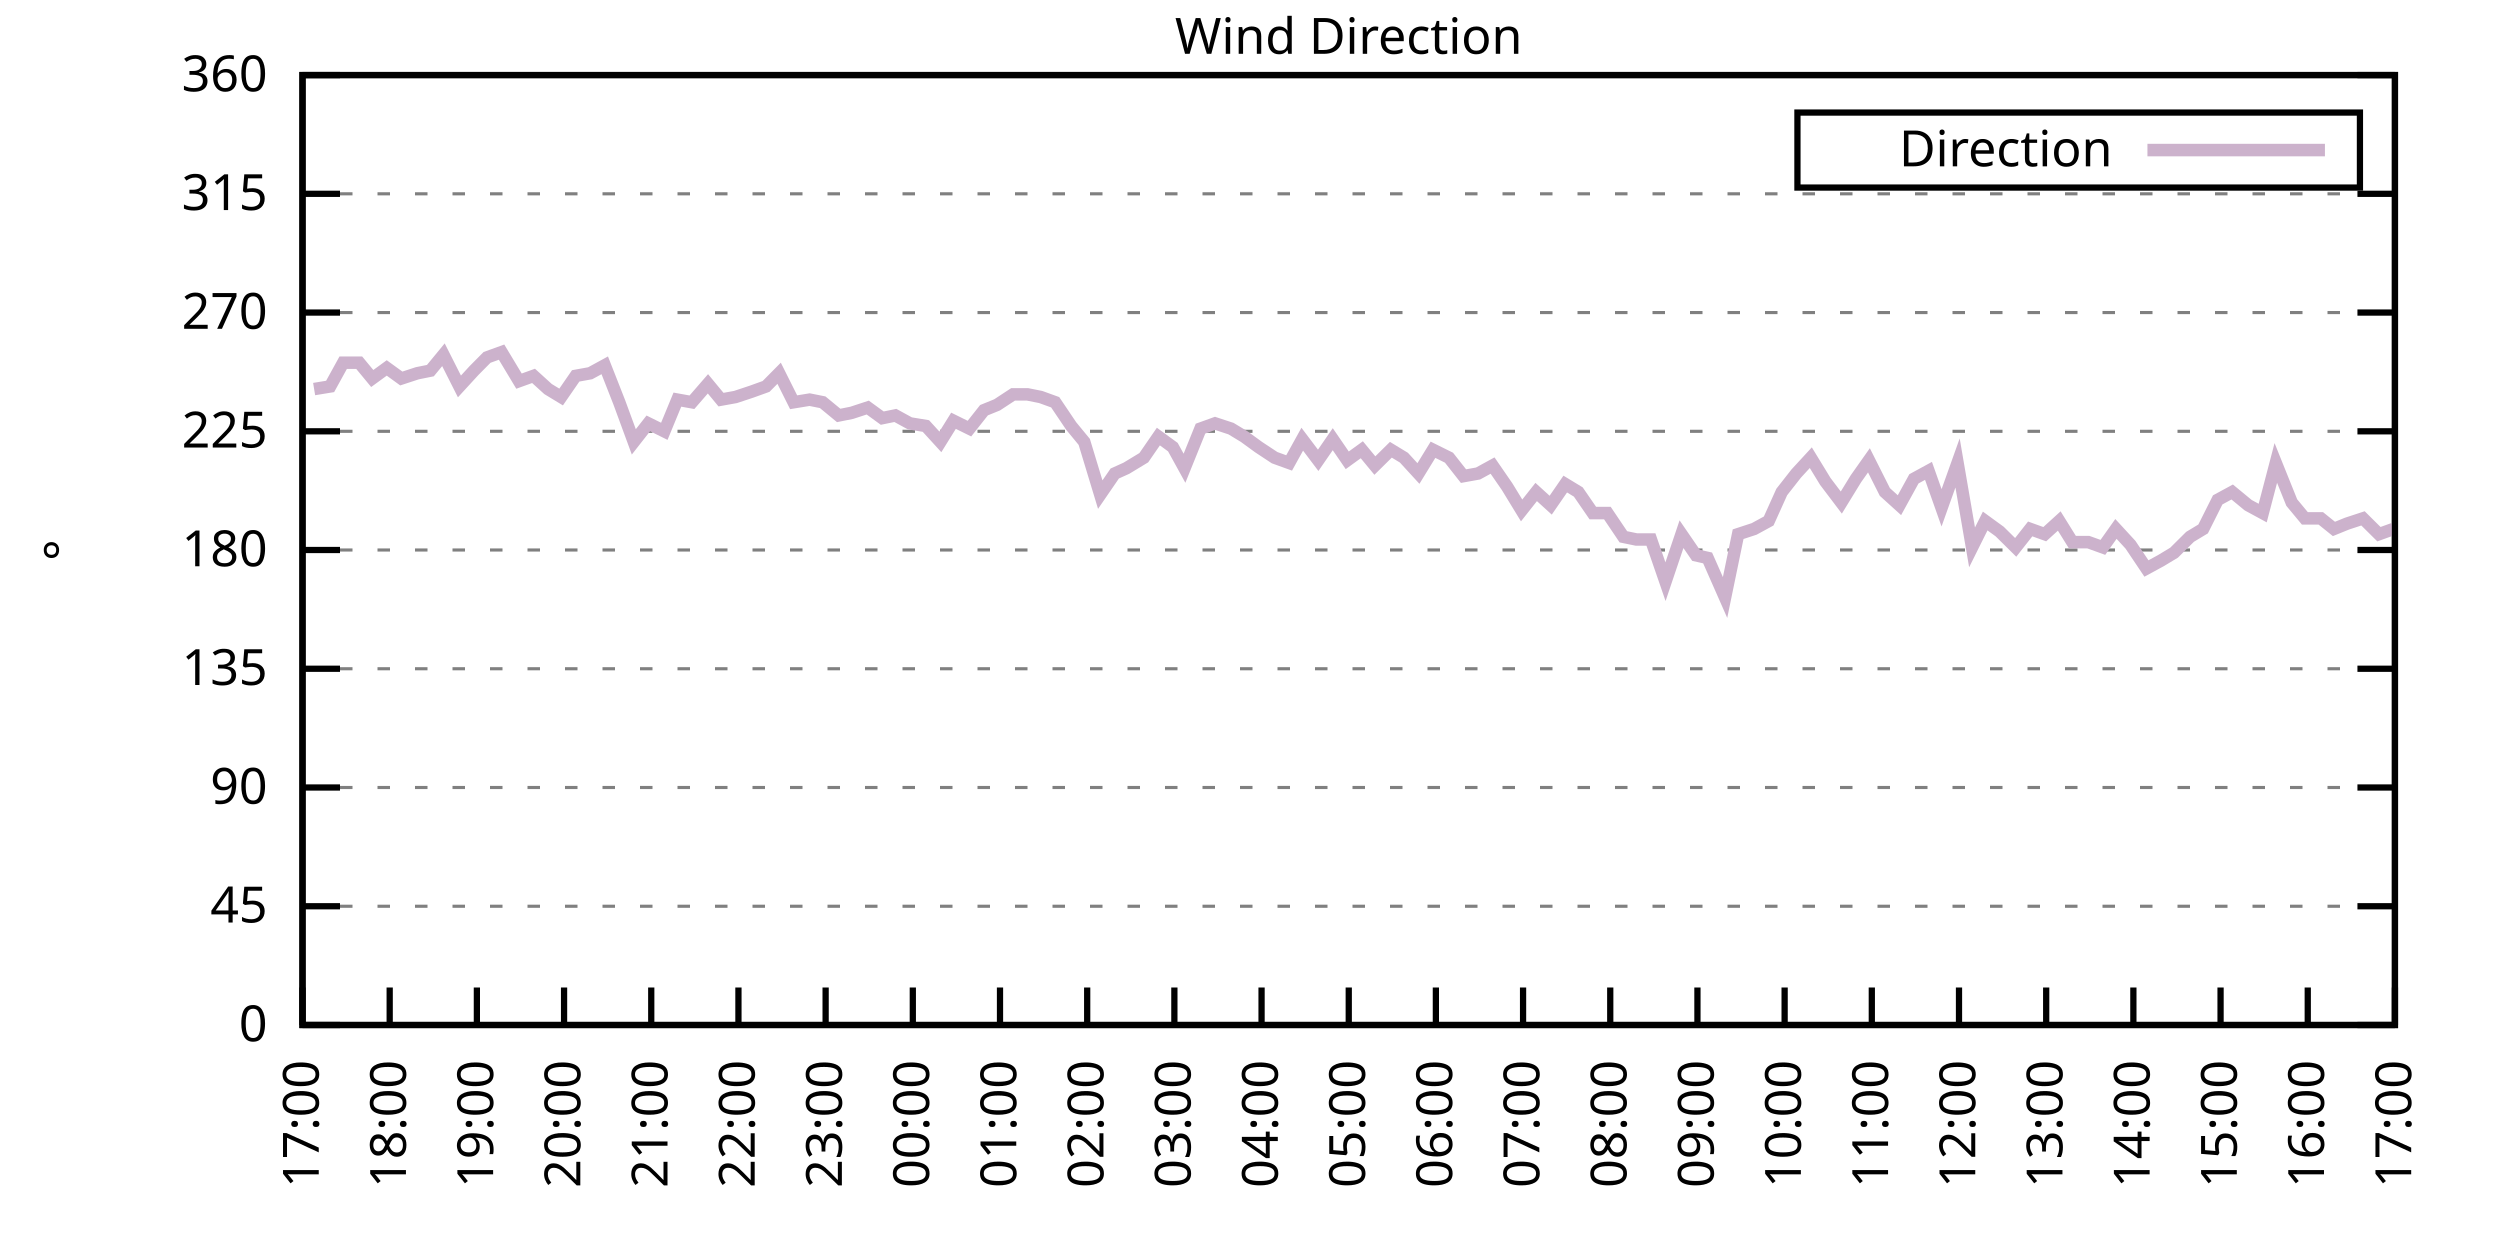
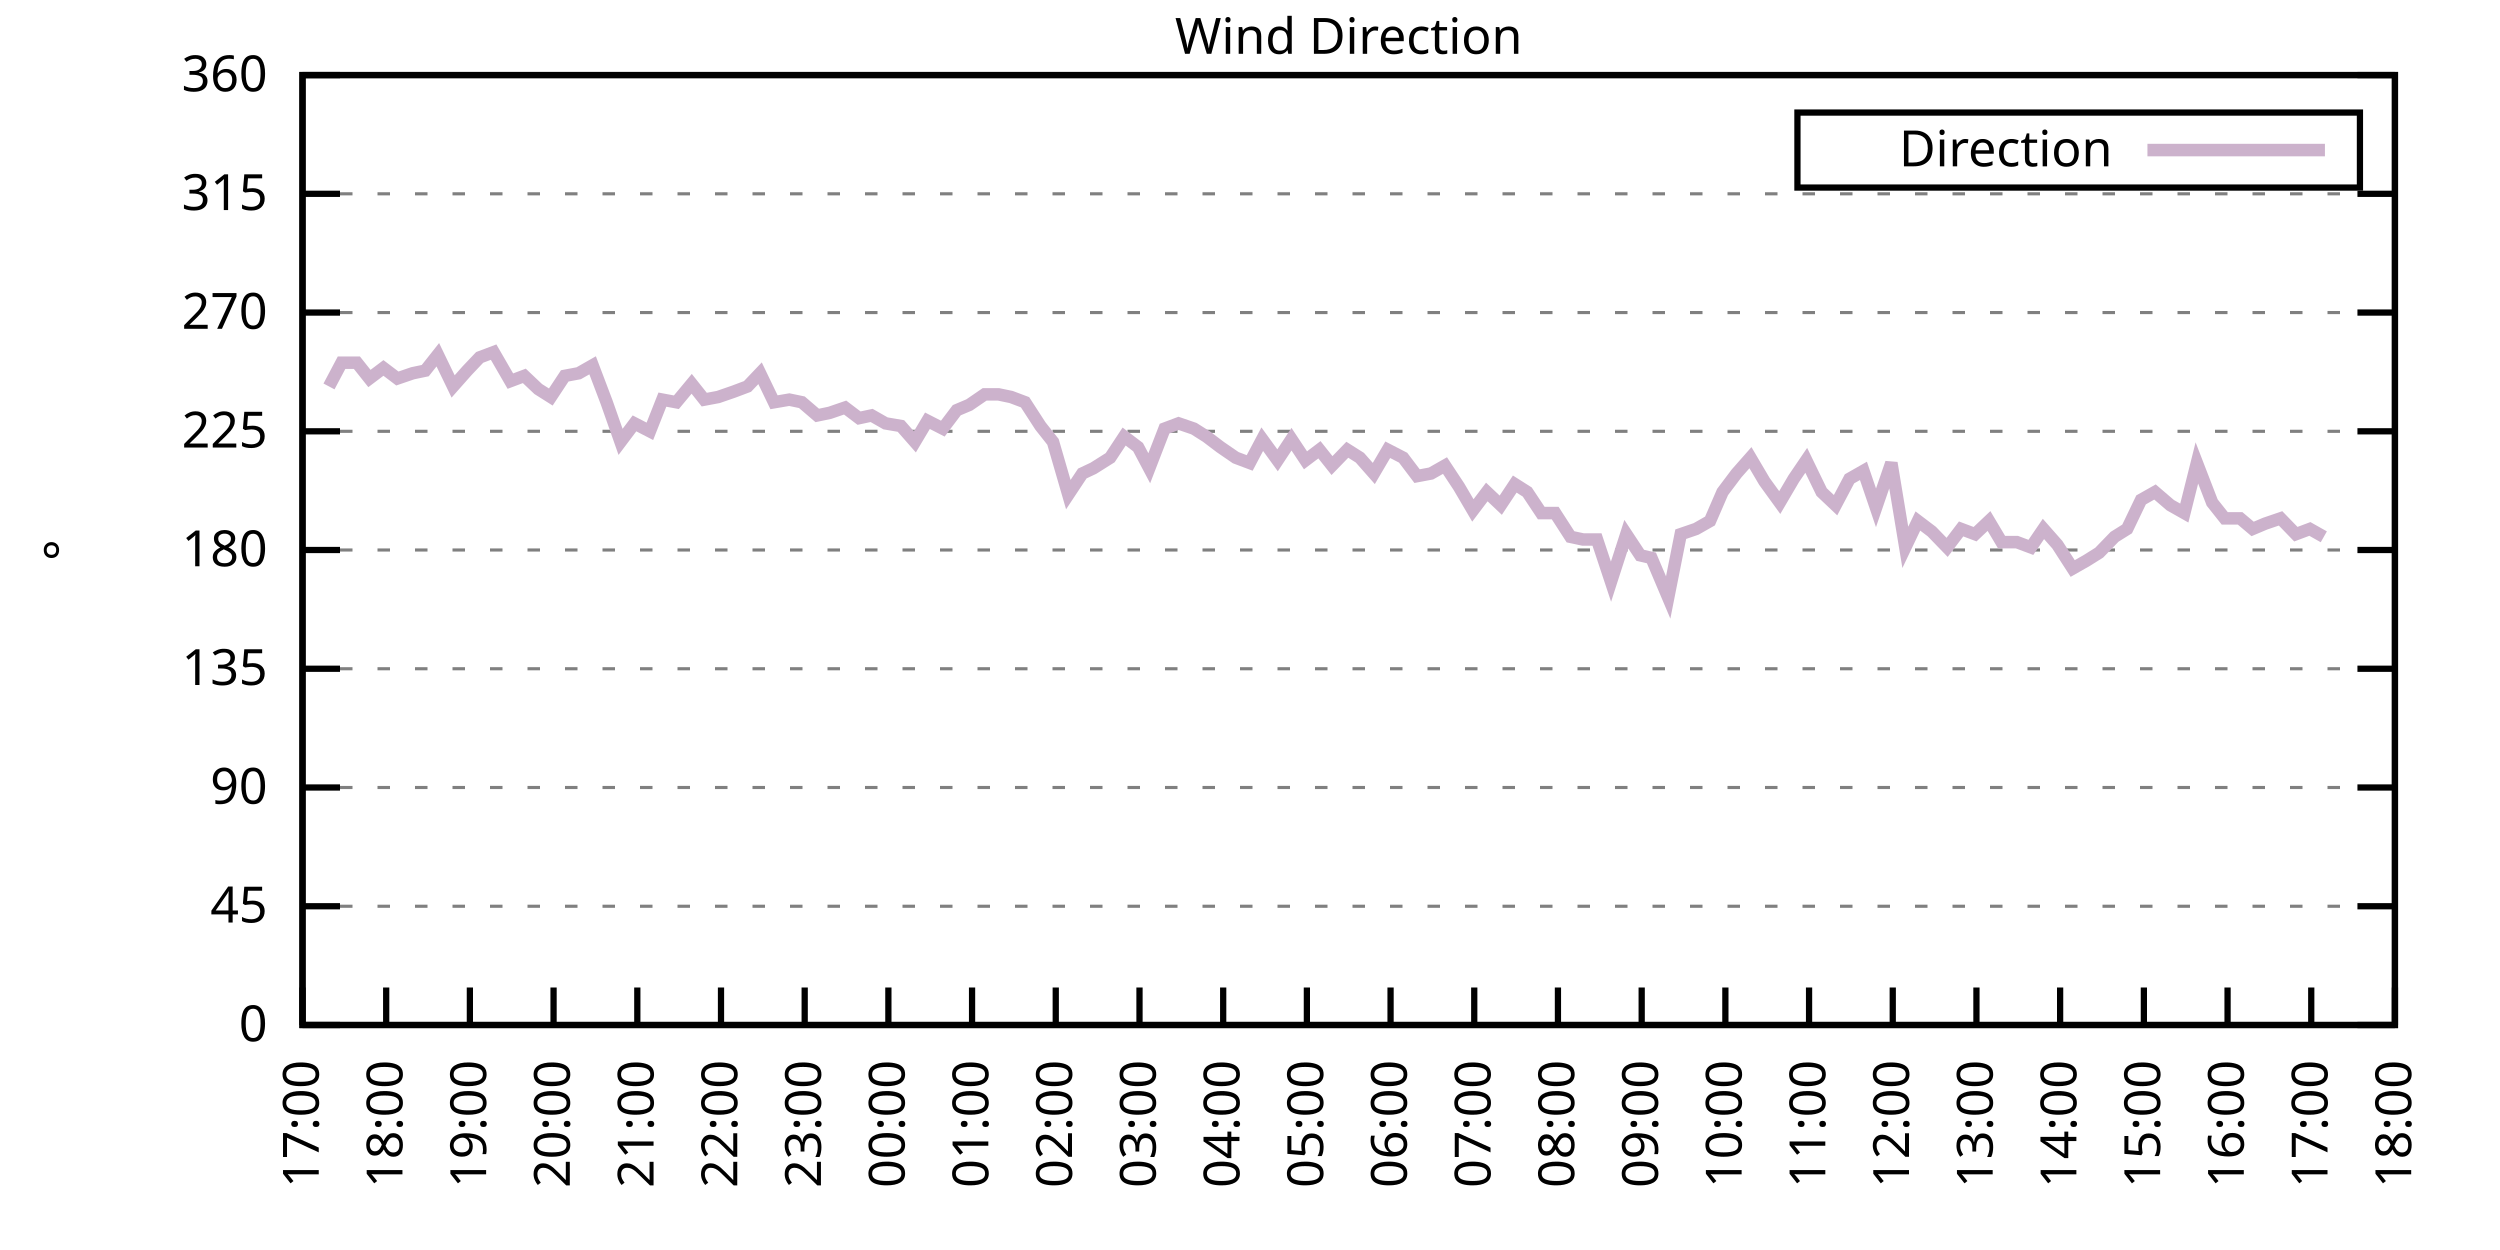
<svg xmlns="http://www.w3.org/2000/svg" xmlns:xlink="http://www.w3.org/1999/xlink" width="400" height="200" viewBox="0 0 400 200">
  <g id="gnuplot_canvas">
    <rect x="0" y="0" width="400" height="200" fill="none" />
    <defs>
      <circle id="gpDot" r="0.5" stroke-width="0.5" stroke="currentColor" />
      <path id="gpPt0" stroke-width="0.333" stroke="currentColor" d="M-1,0 h2 M0,-1 v2" />
      <path id="gpPt1" stroke-width="0.333" stroke="currentColor" d="M-1,-1 L1,1 M1,-1 L-1,1" />
      <path id="gpPt2" stroke-width="0.333" stroke="currentColor" d="M-1,0 L1,0 M0,-1 L0,1 M-1,-1 L1,1 M-1,1 L1,-1" />
      <rect id="gpPt3" stroke-width="0.333" stroke="currentColor" x="-1" y="-1" width="2" height="2" />
      <rect id="gpPt4" stroke-width="0.333" stroke="currentColor" fill="currentColor" x="-1" y="-1" width="2" height="2" />
      <circle id="gpPt5" stroke-width="0.333" stroke="currentColor" cx="0" cy="0" r="1" />
      <use xlink:href="#gpPt5" id="gpPt6" fill="currentColor" stroke="none" />
      <path id="gpPt7" stroke-width="0.333" stroke="currentColor" d="M0,-1.33 L-1.33,0.67 L1.33,0.67 z" />
      <use xlink:href="#gpPt7" id="gpPt8" fill="currentColor" stroke="none" />
      <use xlink:href="#gpPt7" id="gpPt9" stroke="currentColor" transform="rotate(180)" />
      <use xlink:href="#gpPt9" id="gpPt10" fill="currentColor" stroke="none" />
      <use xlink:href="#gpPt3" id="gpPt11" stroke="currentColor" transform="rotate(45)" />
      <use xlink:href="#gpPt11" id="gpPt12" fill="currentColor" stroke="none" />
      <path id="gpPt13" stroke-width="0.333" stroke="currentColor" d="M0,1.330 L1.265,0.411 L0.782,-1.067 L-0.782,-1.076 L-1.265,0.411 z" />
      <use xlink:href="#gpPt13" id="gpPt14" fill="currentColor" stroke="none" />
      <filter id="textbox" filterUnits="objectBoundingBox" x="0" y="0" height="1" width="1">
        <feFlood flood-color="white" flood-opacity="1" result="bgnd" />
        <feComposite in="SourceGraphic" in2="bgnd" operator="atop" />
      </filter>
      <filter id="greybox" filterUnits="objectBoundingBox" x="0" y="0" height="1" width="1">
        <feFlood flood-color="lightgrey" flood-opacity="1" result="grey" />
        <feComposite in="SourceGraphic" in2="grey" operator="atop" />
      </filter>
    </defs>
    <g fill="none" color="white" stroke="currentColor" stroke-width="1.00" stroke-linecap="butt" stroke-linejoin="miter">
</g>
    <g fill="none" color="black" stroke="currentColor" stroke-width="1.00" stroke-linecap="butt" stroke-linejoin="miter">
      <g stroke="none" shape-rendering="crispEdges">
        <polygon fill="rgb(255, 255, 255)" points="48.40,164.00 383.18,164.00 383.18,12.02 48.40,12.02 " />
      </g>
    </g>
    <g fill="none" color="black" stroke="currentColor" stroke-width="1.00" stroke-linecap="butt" stroke-linejoin="miter">
</g>
    <g fill="none" color="black" stroke="black" stroke-width="0.50" stroke-linecap="butt" stroke-linejoin="miter">
</g>
    <g fill="none" color="gray" stroke="currentColor" stroke-width="0.50" stroke-linecap="butt" stroke-linejoin="miter">
      <path stroke="gray" stroke-dasharray="2,4" class="gridline" d="M48.40,164.00 L383.19,164.00  " />
    </g>
    <g fill="none" color="gray" stroke="gray" stroke-width="1.00" stroke-linecap="butt" stroke-linejoin="miter">
</g>
    <g fill="none" color="black" stroke="currentColor" stroke-width="1.00" stroke-linecap="butt" stroke-linejoin="miter">
      <path stroke="black" d="M48.40,164.00 L54.40,164.00 M383.19,164.00 L377.19,164.00  " />
      <g transform="translate(42.80,166.60)" stroke="none" fill="black" font-family="Sans" font-size="8.00" text-anchor="end">
        <text>
          <tspan font-family="Sans"> 0</tspan>
        </text>
      </g>
    </g>
    <g fill="none" color="black" stroke="currentColor" stroke-width="1.00" stroke-linecap="butt" stroke-linejoin="miter">
</g>
    <g fill="none" color="black" stroke="black" stroke-width="0.50" stroke-linecap="butt" stroke-linejoin="miter">
</g>
    <g fill="none" color="gray" stroke="currentColor" stroke-width="0.50" stroke-linecap="butt" stroke-linejoin="miter">
      <path stroke="gray" stroke-dasharray="2,4" class="gridline" d="M48.40,145.00 L383.19,145.00  " />
    </g>
    <g fill="none" color="gray" stroke="gray" stroke-width="1.00" stroke-linecap="butt" stroke-linejoin="miter">
</g>
    <g fill="none" color="black" stroke="currentColor" stroke-width="1.00" stroke-linecap="butt" stroke-linejoin="miter">
      <path stroke="black" d="M48.40,145.00 L54.40,145.00 M383.19,145.00 L377.19,145.00  " />
      <g transform="translate(42.80,147.60)" stroke="none" fill="black" font-family="Sans" font-size="8.00" text-anchor="end">
        <text>
          <tspan font-family="Sans"> 45</tspan>
        </text>
      </g>
    </g>
    <g fill="none" color="black" stroke="currentColor" stroke-width="1.00" stroke-linecap="butt" stroke-linejoin="miter">
</g>
    <g fill="none" color="black" stroke="black" stroke-width="0.50" stroke-linecap="butt" stroke-linejoin="miter">
</g>
    <g fill="none" color="gray" stroke="currentColor" stroke-width="0.50" stroke-linecap="butt" stroke-linejoin="miter">
      <path stroke="gray" stroke-dasharray="2,4" class="gridline" d="M48.40,126.00 L383.19,126.00  " />
    </g>
    <g fill="none" color="gray" stroke="gray" stroke-width="1.00" stroke-linecap="butt" stroke-linejoin="miter">
</g>
    <g fill="none" color="black" stroke="currentColor" stroke-width="1.00" stroke-linecap="butt" stroke-linejoin="miter">
      <path stroke="black" d="M48.40,126.00 L54.40,126.00 M383.19,126.00 L377.19,126.00  " />
      <g transform="translate(42.80,128.60)" stroke="none" fill="black" font-family="Sans" font-size="8.00" text-anchor="end">
        <text>
          <tspan font-family="Sans"> 90</tspan>
        </text>
      </g>
    </g>
    <g fill="none" color="black" stroke="currentColor" stroke-width="1.00" stroke-linecap="butt" stroke-linejoin="miter">
</g>
    <g fill="none" color="black" stroke="black" stroke-width="0.50" stroke-linecap="butt" stroke-linejoin="miter">
</g>
    <g fill="none" color="gray" stroke="currentColor" stroke-width="0.50" stroke-linecap="butt" stroke-linejoin="miter">
      <path stroke="gray" stroke-dasharray="2,4" class="gridline" d="M48.40,107.00 L383.19,107.00  " />
    </g>
    <g fill="none" color="gray" stroke="gray" stroke-width="1.00" stroke-linecap="butt" stroke-linejoin="miter">
</g>
    <g fill="none" color="black" stroke="currentColor" stroke-width="1.00" stroke-linecap="butt" stroke-linejoin="miter">
      <path stroke="black" d="M48.40,107.00 L54.40,107.00 M383.19,107.00 L377.19,107.00  " />
      <g transform="translate(42.80,109.60)" stroke="none" fill="black" font-family="Sans" font-size="8.00" text-anchor="end">
        <text>
          <tspan font-family="Sans"> 135</tspan>
        </text>
      </g>
    </g>
    <g fill="none" color="black" stroke="currentColor" stroke-width="1.00" stroke-linecap="butt" stroke-linejoin="miter">
</g>
    <g fill="none" color="black" stroke="black" stroke-width="0.50" stroke-linecap="butt" stroke-linejoin="miter">
</g>
    <g fill="none" color="gray" stroke="currentColor" stroke-width="0.50" stroke-linecap="butt" stroke-linejoin="miter">
      <path stroke="gray" stroke-dasharray="2,4" class="gridline" d="M48.40,88.00 L383.19,88.00  " />
    </g>
    <g fill="none" color="gray" stroke="gray" stroke-width="1.00" stroke-linecap="butt" stroke-linejoin="miter">
</g>
    <g fill="none" color="black" stroke="currentColor" stroke-width="1.00" stroke-linecap="butt" stroke-linejoin="miter">
      <path stroke="black" d="M48.40,88.00 L54.40,88.00 M383.19,88.00 L377.19,88.00  " />
      <g transform="translate(42.80,90.60)" stroke="none" fill="black" font-family="Sans" font-size="8.00" text-anchor="end">
        <text>
          <tspan font-family="Sans"> 180</tspan>
        </text>
      </g>
    </g>
    <g fill="none" color="black" stroke="currentColor" stroke-width="1.00" stroke-linecap="butt" stroke-linejoin="miter">
</g>
    <g fill="none" color="black" stroke="black" stroke-width="0.50" stroke-linecap="butt" stroke-linejoin="miter">
</g>
    <g fill="none" color="gray" stroke="currentColor" stroke-width="0.50" stroke-linecap="butt" stroke-linejoin="miter">
      <path stroke="gray" stroke-dasharray="2,4" class="gridline" d="M48.40,69.01 L383.19,69.01  " />
    </g>
    <g fill="none" color="gray" stroke="gray" stroke-width="1.00" stroke-linecap="butt" stroke-linejoin="miter">
</g>
    <g fill="none" color="black" stroke="currentColor" stroke-width="1.00" stroke-linecap="butt" stroke-linejoin="miter">
      <path stroke="black" d="M48.40,69.01 L54.40,69.01 M383.19,69.01 L377.19,69.01  " />
      <g transform="translate(42.80,71.61)" stroke="none" fill="black" font-family="Sans" font-size="8.00" text-anchor="end">
        <text>
          <tspan font-family="Sans"> 225</tspan>
        </text>
      </g>
    </g>
    <g fill="none" color="black" stroke="currentColor" stroke-width="1.00" stroke-linecap="butt" stroke-linejoin="miter">
</g>
    <g fill="none" color="black" stroke="black" stroke-width="0.50" stroke-linecap="butt" stroke-linejoin="miter">
</g>
    <g fill="none" color="gray" stroke="currentColor" stroke-width="0.50" stroke-linecap="butt" stroke-linejoin="miter">
      <path stroke="gray" stroke-dasharray="2,4" class="gridline" d="M48.40,50.01 L383.19,50.01  " />
    </g>
    <g fill="none" color="gray" stroke="gray" stroke-width="1.00" stroke-linecap="butt" stroke-linejoin="miter">
</g>
    <g fill="none" color="black" stroke="currentColor" stroke-width="1.00" stroke-linecap="butt" stroke-linejoin="miter">
      <path stroke="black" d="M48.40,50.01 L54.40,50.01 M383.19,50.01 L377.19,50.01  " />
      <g transform="translate(42.80,52.61)" stroke="none" fill="black" font-family="Sans" font-size="8.00" text-anchor="end">
        <text>
          <tspan font-family="Sans"> 270</tspan>
        </text>
      </g>
    </g>
    <g fill="none" color="black" stroke="currentColor" stroke-width="1.00" stroke-linecap="butt" stroke-linejoin="miter">
</g>
    <g fill="none" color="black" stroke="black" stroke-width="0.50" stroke-linecap="butt" stroke-linejoin="miter">
</g>
    <g fill="none" color="gray" stroke="currentColor" stroke-width="0.50" stroke-linecap="butt" stroke-linejoin="miter">
      <path stroke="gray" stroke-dasharray="2,4" class="gridline" d="M48.40,31.01 L383.19,31.01  " />
    </g>
    <g fill="none" color="gray" stroke="gray" stroke-width="1.00" stroke-linecap="butt" stroke-linejoin="miter">
</g>
    <g fill="none" color="black" stroke="currentColor" stroke-width="1.00" stroke-linecap="butt" stroke-linejoin="miter">
      <path stroke="black" d="M48.40,31.01 L54.40,31.01 M383.19,31.01 L377.19,31.01  " />
      <g transform="translate(42.80,33.61)" stroke="none" fill="black" font-family="Sans" font-size="8.00" text-anchor="end">
        <text>
          <tspan font-family="Sans"> 315</tspan>
        </text>
      </g>
    </g>
    <g fill="none" color="black" stroke="currentColor" stroke-width="1.00" stroke-linecap="butt" stroke-linejoin="miter">
</g>
    <g fill="none" color="black" stroke="black" stroke-width="0.50" stroke-linecap="butt" stroke-linejoin="miter">
</g>
    <g fill="none" color="gray" stroke="currentColor" stroke-width="0.50" stroke-linecap="butt" stroke-linejoin="miter">
      <path stroke="gray" stroke-dasharray="2,4" class="gridline" d="M48.40,12.01 L383.19,12.01  " />
    </g>
    <g fill="none" color="gray" stroke="gray" stroke-width="1.00" stroke-linecap="butt" stroke-linejoin="miter">
</g>
    <g fill="none" color="black" stroke="currentColor" stroke-width="1.00" stroke-linecap="butt" stroke-linejoin="miter">
      <path stroke="black" d="M48.40,12.01 L54.40,12.01 M383.19,12.01 L377.19,12.01  " />
      <g transform="translate(42.80,14.61)" stroke="none" fill="black" font-family="Sans" font-size="8.00" text-anchor="end">
        <text>
          <tspan font-family="Sans"> 360</tspan>
        </text>
      </g>
    </g>
    <g fill="none" color="black" stroke="currentColor" stroke-width="1.00" stroke-linecap="butt" stroke-linejoin="miter">
      <path stroke="black" d="M48.40,164.00 L48.40,158.00  " />
      <g transform="translate(51.00,169.60) rotate(270.00)" stroke="none" fill="black" font-family="Sans" font-size="8.00" text-anchor="end">
        <text>
          <tspan font-family="Sans">17:00</tspan>
        </text>
      </g>
    </g>
    <g fill="none" color="black" stroke="currentColor" stroke-width="1.00" stroke-linecap="butt" stroke-linejoin="miter">
-       <path stroke="black" d="M62.35,164.00 L62.35,158.00  " />
-       <g transform="translate(64.95,169.60) rotate(270.00)" stroke="none" fill="black" font-family="Sans" font-size="8.00" text-anchor="end">
+       <path stroke="black" d="M61.79,164.00 L61.79,158.00  " />
+       <g transform="translate(64.39,169.60) rotate(270.00)" stroke="none" fill="black" font-family="Sans" font-size="8.00" text-anchor="end">
        <text>
          <tspan font-family="Sans">18:00</tspan>
        </text>
      </g>
    </g>
    <g fill="none" color="black" stroke="currentColor" stroke-width="1.00" stroke-linecap="butt" stroke-linejoin="miter">
-       <path stroke="black" d="M76.30,164.00 L76.30,158.00  " />
-       <g transform="translate(78.90,169.60) rotate(270.00)" stroke="none" fill="black" font-family="Sans" font-size="8.00" text-anchor="end">
+       <path stroke="black" d="M75.18,164.00 L75.18,158.00  " />
+       <g transform="translate(77.78,169.60) rotate(270.00)" stroke="none" fill="black" font-family="Sans" font-size="8.00" text-anchor="end">
        <text>
          <tspan font-family="Sans">19:00</tspan>
        </text>
      </g>
    </g>
    <g fill="none" color="black" stroke="currentColor" stroke-width="1.00" stroke-linecap="butt" stroke-linejoin="miter">
-       <path stroke="black" d="M90.25,164.00 L90.25,158.00  " />
-       <g transform="translate(92.85,169.60) rotate(270.00)" stroke="none" fill="black" font-family="Sans" font-size="8.00" text-anchor="end">
+       <path stroke="black" d="M88.57,164.00 L88.57,158.00  " />
+       <g transform="translate(91.17,169.60) rotate(270.00)" stroke="none" fill="black" font-family="Sans" font-size="8.00" text-anchor="end">
        <text>
          <tspan font-family="Sans">20:00</tspan>
        </text>
      </g>
    </g>
    <g fill="none" color="black" stroke="currentColor" stroke-width="1.00" stroke-linecap="butt" stroke-linejoin="miter">
-       <path stroke="black" d="M104.20,164.00 L104.20,158.00  " />
-       <g transform="translate(106.80,169.60) rotate(270.00)" stroke="none" fill="black" font-family="Sans" font-size="8.00" text-anchor="end">
+       <path stroke="black" d="M101.97,164.00 L101.97,158.00  " />
+       <g transform="translate(104.57,169.60) rotate(270.00)" stroke="none" fill="black" font-family="Sans" font-size="8.00" text-anchor="end">
        <text>
          <tspan font-family="Sans">21:00</tspan>
        </text>
      </g>
    </g>
    <g fill="none" color="black" stroke="currentColor" stroke-width="1.00" stroke-linecap="butt" stroke-linejoin="miter">
-       <path stroke="black" d="M118.15,164.00 L118.15,158.00  " />
-       <g transform="translate(120.75,169.60) rotate(270.00)" stroke="none" fill="black" font-family="Sans" font-size="8.00" text-anchor="end">
+       <path stroke="black" d="M115.36,164.00 L115.36,158.00  " />
+       <g transform="translate(117.96,169.60) rotate(270.00)" stroke="none" fill="black" font-family="Sans" font-size="8.00" text-anchor="end">
        <text>
          <tspan font-family="Sans">22:00</tspan>
        </text>
      </g>
    </g>
    <g fill="none" color="black" stroke="currentColor" stroke-width="1.00" stroke-linecap="butt" stroke-linejoin="miter">
-       <path stroke="black" d="M132.10,164.00 L132.10,158.00  " />
-       <g transform="translate(134.70,169.60) rotate(270.00)" stroke="none" fill="black" font-family="Sans" font-size="8.00" text-anchor="end">
+       <path stroke="black" d="M128.75,164.00 L128.75,158.00  " />
+       <g transform="translate(131.35,169.60) rotate(270.00)" stroke="none" fill="black" font-family="Sans" font-size="8.00" text-anchor="end">
        <text>
          <tspan font-family="Sans">23:00</tspan>
        </text>
      </g>
    </g>
    <g fill="none" color="black" stroke="currentColor" stroke-width="1.00" stroke-linecap="butt" stroke-linejoin="miter">
-       <path stroke="black" d="M146.05,164.00 L146.05,158.00  " />
-       <g transform="translate(148.65,169.60) rotate(270.00)" stroke="none" fill="black" font-family="Sans" font-size="8.00" text-anchor="end">
+       <path stroke="black" d="M142.14,164.00 L142.14,158.00  " />
+       <g transform="translate(144.74,169.60) rotate(270.00)" stroke="none" fill="black" font-family="Sans" font-size="8.00" text-anchor="end">
        <text>
          <tspan font-family="Sans">00:00</tspan>
        </text>
      </g>
    </g>
    <g fill="none" color="black" stroke="currentColor" stroke-width="1.00" stroke-linecap="butt" stroke-linejoin="miter">
-       <path stroke="black" d="M160.00,164.00 L160.00,158.00  " />
-       <g transform="translate(162.60,169.60) rotate(270.00)" stroke="none" fill="black" font-family="Sans" font-size="8.00" text-anchor="end">
+       <path stroke="black" d="M155.53,164.00 L155.53,158.00  " />
+       <g transform="translate(158.13,169.60) rotate(270.00)" stroke="none" fill="black" font-family="Sans" font-size="8.00" text-anchor="end">
        <text>
          <tspan font-family="Sans">01:00</tspan>
        </text>
      </g>
    </g>
    <g fill="none" color="black" stroke="currentColor" stroke-width="1.00" stroke-linecap="butt" stroke-linejoin="miter">
-       <path stroke="black" d="M173.95,164.00 L173.95,158.00  " />
-       <g transform="translate(176.55,169.60) rotate(270.00)" stroke="none" fill="black" font-family="Sans" font-size="8.00" text-anchor="end">
+       <path stroke="black" d="M168.92,164.00 L168.92,158.00  " />
+       <g transform="translate(171.52,169.60) rotate(270.00)" stroke="none" fill="black" font-family="Sans" font-size="8.00" text-anchor="end">
        <text>
          <tspan font-family="Sans">02:00</tspan>
        </text>
      </g>
    </g>
    <g fill="none" color="black" stroke="currentColor" stroke-width="1.00" stroke-linecap="butt" stroke-linejoin="miter">
-       <path stroke="black" d="M187.90,164.00 L187.90,158.00  " />
-       <g transform="translate(190.50,169.60) rotate(270.00)" stroke="none" fill="black" font-family="Sans" font-size="8.00" text-anchor="end">
+       <path stroke="black" d="M182.32,164.00 L182.32,158.00  " />
+       <g transform="translate(184.92,169.60) rotate(270.00)" stroke="none" fill="black" font-family="Sans" font-size="8.00" text-anchor="end">
        <text>
          <tspan font-family="Sans">03:00</tspan>
        </text>
      </g>
    </g>
    <g fill="none" color="black" stroke="currentColor" stroke-width="1.00" stroke-linecap="butt" stroke-linejoin="miter">
-       <path stroke="black" d="M201.85,164.00 L201.85,158.00  " />
-       <g transform="translate(204.45,169.60) rotate(270.00)" stroke="none" fill="black" font-family="Sans" font-size="8.00" text-anchor="end">
+       <path stroke="black" d="M195.71,164.00 L195.71,158.00  " />
+       <g transform="translate(198.31,169.60) rotate(270.00)" stroke="none" fill="black" font-family="Sans" font-size="8.00" text-anchor="end">
        <text>
          <tspan font-family="Sans">04:00</tspan>
        </text>
      </g>
    </g>
    <g fill="none" color="black" stroke="currentColor" stroke-width="1.00" stroke-linecap="butt" stroke-linejoin="miter">
-       <path stroke="black" d="M215.80,164.00 L215.80,158.00  " />
-       <g transform="translate(218.40,169.60) rotate(270.00)" stroke="none" fill="black" font-family="Sans" font-size="8.00" text-anchor="end">
+       <path stroke="black" d="M209.10,164.00 L209.10,158.00  " />
+       <g transform="translate(211.70,169.60) rotate(270.00)" stroke="none" fill="black" font-family="Sans" font-size="8.00" text-anchor="end">
        <text>
          <tspan font-family="Sans">05:00</tspan>
        </text>
      </g>
    </g>
    <g fill="none" color="black" stroke="currentColor" stroke-width="1.00" stroke-linecap="butt" stroke-linejoin="miter">
-       <path stroke="black" d="M229.74,164.00 L229.74,158.00  " />
-       <g transform="translate(232.34,169.60) rotate(270.00)" stroke="none" fill="black" font-family="Sans" font-size="8.00" text-anchor="end">
+       <path stroke="black" d="M222.49,164.00 L222.49,158.00  " />
+       <g transform="translate(225.09,169.60) rotate(270.00)" stroke="none" fill="black" font-family="Sans" font-size="8.00" text-anchor="end">
        <text>
          <tspan font-family="Sans">06:00</tspan>
        </text>
      </g>
    </g>
    <g fill="none" color="black" stroke="currentColor" stroke-width="1.00" stroke-linecap="butt" stroke-linejoin="miter">
-       <path stroke="black" d="M243.69,164.00 L243.69,158.00  " />
-       <g transform="translate(246.29,169.60) rotate(270.00)" stroke="none" fill="black" font-family="Sans" font-size="8.00" text-anchor="end">
+       <path stroke="black" d="M235.88,164.00 L235.88,158.00  " />
+       <g transform="translate(238.48,169.60) rotate(270.00)" stroke="none" fill="black" font-family="Sans" font-size="8.00" text-anchor="end">
        <text>
          <tspan font-family="Sans">07:00</tspan>
        </text>
      </g>
    </g>
    <g fill="none" color="black" stroke="currentColor" stroke-width="1.00" stroke-linecap="butt" stroke-linejoin="miter">
-       <path stroke="black" d="M257.64,164.00 L257.64,158.00  " />
-       <g transform="translate(260.24,169.60) rotate(270.00)" stroke="none" fill="black" font-family="Sans" font-size="8.00" text-anchor="end">
+       <path stroke="black" d="M249.27,164.00 L249.27,158.00  " />
+       <g transform="translate(251.87,169.60) rotate(270.00)" stroke="none" fill="black" font-family="Sans" font-size="8.00" text-anchor="end">
        <text>
          <tspan font-family="Sans">08:00</tspan>
        </text>
      </g>
    </g>
    <g fill="none" color="black" stroke="currentColor" stroke-width="1.00" stroke-linecap="butt" stroke-linejoin="miter">
-       <path stroke="black" d="M271.59,164.00 L271.59,158.00  " />
-       <g transform="translate(274.19,169.60) rotate(270.00)" stroke="none" fill="black" font-family="Sans" font-size="8.00" text-anchor="end">
+       <path stroke="black" d="M262.67,164.00 L262.67,158.00  " />
+       <g transform="translate(265.27,169.60) rotate(270.00)" stroke="none" fill="black" font-family="Sans" font-size="8.00" text-anchor="end">
        <text>
          <tspan font-family="Sans">09:00</tspan>
        </text>
      </g>
    </g>
    <g fill="none" color="black" stroke="currentColor" stroke-width="1.00" stroke-linecap="butt" stroke-linejoin="miter">
-       <path stroke="black" d="M285.54,164.00 L285.54,158.00  " />
-       <g transform="translate(288.14,169.60) rotate(270.00)" stroke="none" fill="black" font-family="Sans" font-size="8.00" text-anchor="end">
+       <path stroke="black" d="M276.06,164.00 L276.06,158.00  " />
+       <g transform="translate(278.66,169.60) rotate(270.00)" stroke="none" fill="black" font-family="Sans" font-size="8.00" text-anchor="end">
        <text>
          <tspan font-family="Sans">10:00</tspan>
        </text>
      </g>
    </g>
    <g fill="none" color="black" stroke="currentColor" stroke-width="1.00" stroke-linecap="butt" stroke-linejoin="miter">
-       <path stroke="black" d="M299.49,164.00 L299.49,158.00  " />
-       <g transform="translate(302.09,169.60) rotate(270.00)" stroke="none" fill="black" font-family="Sans" font-size="8.00" text-anchor="end">
+       <path stroke="black" d="M289.45,164.00 L289.45,158.00  " />
+       <g transform="translate(292.05,169.60) rotate(270.00)" stroke="none" fill="black" font-family="Sans" font-size="8.00" text-anchor="end">
        <text>
          <tspan font-family="Sans">11:00</tspan>
        </text>
      </g>
    </g>
    <g fill="none" color="black" stroke="currentColor" stroke-width="1.00" stroke-linecap="butt" stroke-linejoin="miter">
-       <path stroke="black" d="M313.44,164.00 L313.44,158.00  " />
-       <g transform="translate(316.04,169.60) rotate(270.00)" stroke="none" fill="black" font-family="Sans" font-size="8.00" text-anchor="end">
+       <path stroke="black" d="M302.84,164.00 L302.84,158.00  " />
+       <g transform="translate(305.44,169.60) rotate(270.00)" stroke="none" fill="black" font-family="Sans" font-size="8.00" text-anchor="end">
        <text>
          <tspan font-family="Sans">12:00</tspan>
        </text>
      </g>
    </g>
    <g fill="none" color="black" stroke="currentColor" stroke-width="1.00" stroke-linecap="butt" stroke-linejoin="miter">
-       <path stroke="black" d="M327.39,164.00 L327.39,158.00  " />
-       <g transform="translate(329.99,169.60) rotate(270.00)" stroke="none" fill="black" font-family="Sans" font-size="8.00" text-anchor="end">
+       <path stroke="black" d="M316.23,164.00 L316.23,158.00  " />
+       <g transform="translate(318.83,169.60) rotate(270.00)" stroke="none" fill="black" font-family="Sans" font-size="8.00" text-anchor="end">
        <text>
          <tspan font-family="Sans">13:00</tspan>
        </text>
      </g>
    </g>
    <g fill="none" color="black" stroke="currentColor" stroke-width="1.00" stroke-linecap="butt" stroke-linejoin="miter">
-       <path stroke="black" d="M341.34,164.00 L341.34,158.00  " />
-       <g transform="translate(343.94,169.60) rotate(270.00)" stroke="none" fill="black" font-family="Sans" font-size="8.00" text-anchor="end">
+       <path stroke="black" d="M329.62,164.00 L329.62,158.00  " />
+       <g transform="translate(332.22,169.60) rotate(270.00)" stroke="none" fill="black" font-family="Sans" font-size="8.00" text-anchor="end">
        <text>
          <tspan font-family="Sans">14:00</tspan>
        </text>
      </g>
    </g>
    <g fill="none" color="black" stroke="currentColor" stroke-width="1.00" stroke-linecap="butt" stroke-linejoin="miter">
-       <path stroke="black" d="M355.29,164.00 L355.29,158.00  " />
-       <g transform="translate(357.89,169.60) rotate(270.00)" stroke="none" fill="black" font-family="Sans" font-size="8.00" text-anchor="end">
+       <path stroke="black" d="M343.02,164.00 L343.02,158.00  " />
+       <g transform="translate(345.62,169.60) rotate(270.00)" stroke="none" fill="black" font-family="Sans" font-size="8.00" text-anchor="end">
        <text>
          <tspan font-family="Sans">15:00</tspan>
        </text>
      </g>
    </g>
    <g fill="none" color="black" stroke="currentColor" stroke-width="1.00" stroke-linecap="butt" stroke-linejoin="miter">
-       <path stroke="black" d="M369.24,164.00 L369.24,158.00  " />
-       <g transform="translate(371.84,169.60) rotate(270.00)" stroke="none" fill="black" font-family="Sans" font-size="8.00" text-anchor="end">
+       <path stroke="black" d="M356.41,164.00 L356.41,158.00  " />
+       <g transform="translate(359.01,169.60) rotate(270.00)" stroke="none" fill="black" font-family="Sans" font-size="8.00" text-anchor="end">
        <text>
          <tspan font-family="Sans">16:00</tspan>
+         </text>
+       </g>
+     </g>
+     <g fill="none" color="black" stroke="currentColor" stroke-width="1.00" stroke-linecap="butt" stroke-linejoin="miter">
+       <path stroke="black" d="M369.80,164.00 L369.80,158.00  " />
+       <g transform="translate(372.40,169.60) rotate(270.00)" stroke="none" fill="black" font-family="Sans" font-size="8.00" text-anchor="end">
+         <text>
+           <tspan font-family="Sans">17:00</tspan>
        </text>
      </g>
    </g>
    <g fill="none" color="black" stroke="currentColor" stroke-width="1.00" stroke-linecap="butt" stroke-linejoin="miter">
      <path stroke="black" d="M383.19,164.00 L383.19,158.00  " />
      <g transform="translate(385.79,169.60) rotate(270.00)" stroke="none" fill="black" font-family="Sans" font-size="8.00" text-anchor="end">
        <text>
-           <tspan font-family="Sans">17:00</tspan>
+           <tspan font-family="Sans">18:00</tspan>
        </text>
      </g>
    </g>
    <g fill="none" color="black" stroke="currentColor" stroke-width="1.00" stroke-linecap="butt" stroke-linejoin="miter">
</g>
    <g fill="none" color="black" stroke="currentColor" stroke-width="1.00" stroke-linecap="butt" stroke-linejoin="miter">
      <path stroke="black" d="M48.40,12.01 L48.40,164.00 L383.19,164.00 L383.19,12.01 L48.40,12.01 Z  " />
    </g>
    <g fill="none" color="black" stroke="currentColor" stroke-width="1.00" stroke-linecap="butt" stroke-linejoin="miter">
</g>
    <g fill="none" color="black" stroke="currentColor" stroke-width="1.00" stroke-linecap="butt" stroke-linejoin="miter">
      <path stroke="black" d="M287.59,30.01 L287.59,18.01 L377.59,18.01 L377.59,30.01 L287.59,30.01 Z  " />
    </g>
    <g id="Wind_direction_plot_1">
      <g fill="none" color="white" stroke="black" stroke-width="2.00" stroke-linecap="butt" stroke-linejoin="miter">
</g>
      <g fill="none" color="black" stroke="currentColor" stroke-width="2.00" stroke-linecap="butt" stroke-linejoin="miter">
        <g transform="translate(337.99,26.61)" stroke="none" fill="black" font-family="Sans" font-size="8.00" text-anchor="end">
          <text>
            <tspan font-family="Sans">Direction</tspan>
          </text>
        </g>
      </g>
      <g fill="none" color="black" stroke="currentColor" stroke-width="2.00" stroke-linecap="butt" stroke-linejoin="miter">
-         <path stroke="rgb(204, 178, 204)" d="M343.59,24.01 L371.99,24.01 M50.26,62.25 L52.82,61.83 L54.91,58.03 L57.47,58.03 L59.56,60.56 L61.88,58.87   L64.21,60.56 L66.77,59.72 L68.86,59.30 L70.95,56.76 L73.51,61.83 L75.83,59.30 L77.93,57.18 L80.25,56.34   L83.04,60.98 L85.37,60.14 L87.69,62.25 L89.78,63.52 L92.11,60.14 L94.43,59.72 L96.76,58.45 L99.08,64.36   L101.41,70.70 L103.73,67.74 L106.29,69.01 L108.38,63.94 L110.71,64.36 L113.27,61.41 L115.36,63.94 L117.68,63.52   L120.24,62.67 L122.57,61.83 L124.66,59.72 L126.98,64.36 L129.54,63.94 L131.63,64.36 L134.19,66.47 L136.28,66.05   L138.84,65.21 L141.16,66.90 L143.26,66.47 L145.58,67.74 L148.14,68.16 L150.46,70.70 L152.56,67.32 L155.11,68.58   L157.44,65.63 L159.53,64.78 L162.09,63.10 L164.41,63.10 L166.51,63.52 L168.83,64.36 L171.39,68.16 L173.48,70.70   L176.04,79.14 L178.36,75.76 L180.22,74.92 L183.01,73.23 L185.34,69.85 L187.66,71.54 L189.52,74.92 L192.08,68.58   L194.41,67.74 L196.96,68.58 L199.06,69.85 L201.38,71.54 L203.94,73.23 L206.26,74.07 L208.36,70.27 L210.91,73.65   L213.24,70.27 L215.56,73.65 L217.89,71.96 L219.98,74.49 L222.54,71.96 L224.63,73.23 L226.95,75.76 L229.28,71.96   L231.84,73.23 L234.16,76.18 L236.49,75.76 L238.81,74.49 L241.14,77.87 L243.46,81.67 L245.79,78.72 L248.11,80.83   L250.44,77.45 L252.53,78.72 L254.85,82.09 L257.18,82.09 L259.74,85.89 L261.83,86.32 L264.15,86.32 L266.48,93.07   L269.04,85.47 L271.36,88.85 L273.22,89.27 L276.01,95.60 L278.10,85.47 L280.66,84.63 L282.99,83.36 L285.08,78.72   L287.40,75.76 L289.73,73.23 L292.05,77.03 L294.61,80.41 L296.94,76.61 L299.03,73.65 L301.58,78.72 L303.91,80.83   L306.23,76.61 L308.56,75.34 L310.65,81.25 L313.21,74.07 L315.53,87.58 L317.63,83.36 L319.95,85.05 L322.51,87.58   L324.83,84.63 L327.16,85.47 L329.48,83.36 L331.58,86.74 L334.13,86.74 L336.46,87.58 L338.55,84.63 L340.88,87.16   L343.43,90.96 L345.76,89.69 L347.85,88.43 L350.41,85.89 L352.50,84.63 L354.83,79.98 L357.15,78.72 L359.71,80.83   L362.03,82.09 L364.13,74.07 L366.68,80.41 L368.78,82.94 L371.33,82.94 L373.43,84.63 L375.52,83.78 L378.08,82.94   L380.63,85.47 L382.96,84.63  " />
+         <path stroke="rgb(204, 178, 204)" d="M343.59,24.01 L371.99,24.01 M52.64,61.83 L54.65,58.03 L57.10,58.03 L59.11,60.56 L61.35,58.87 L63.58,60.56   L66.03,59.72 L68.04,59.30 L70.05,56.76 L72.50,61.83 L74.74,59.30 L76.75,57.18 L78.98,56.34 L81.66,60.98   L83.89,60.14 L86.12,62.25 L88.13,63.52 L90.36,60.14 L92.59,59.72 L94.82,58.45 L97.06,64.36 L99.29,70.70   L101.52,67.74 L103.98,69.01 L105.98,63.94 L108.22,64.36 L110.67,61.41 L112.68,63.94 L114.91,63.52 L117.37,62.67   L119.60,61.83 L121.61,59.72 L123.84,64.36 L126.29,63.94 L128.30,64.36 L130.76,66.47 L132.77,66.05 L135.22,65.21   L137.45,66.90 L139.46,66.47 L141.69,67.74 L144.15,68.16 L146.38,70.70 L148.39,67.32 L150.85,68.58 L153.08,65.63   L155.09,64.78 L157.54,63.10 L159.77,63.10 L161.78,63.52 L164.01,64.36 L166.47,68.16 L168.48,70.70 L170.93,79.14   L173.17,75.76 L174.95,74.92 L177.63,73.23 L179.86,69.85 L182.09,71.54 L183.88,74.92 L186.33,68.58 L188.57,67.74   L191.02,68.58 L193.03,69.85 L195.26,71.54 L197.72,73.23 L199.95,74.07 L201.96,70.27 L204.41,73.65 L206.64,70.27   L208.88,73.65 L211.11,71.96 L213.12,74.49 L215.57,71.96 L217.58,73.23 L219.81,75.76 L222.04,71.96 L224.50,73.23   L226.73,76.18 L228.96,75.76 L231.20,74.49 L233.43,77.87 L235.66,81.67 L237.89,78.72 L240.12,80.83 L242.36,77.45   L244.36,78.72 L246.60,82.09 L248.83,82.09 L251.28,85.89 L253.29,86.32 L255.52,86.32 L257.76,93.07 L260.21,85.47   L262.44,88.85 L264.23,89.27 L266.91,95.60 L268.92,85.47 L271.37,84.63 L273.60,83.36 L275.61,78.72 L277.84,75.76   L280.07,73.23 L282.31,77.03 L284.76,80.41 L286.99,76.61 L289.00,73.65 L291.46,78.72 L293.69,80.83 L295.92,76.61   L298.15,75.34 L300.16,81.25 L302.62,74.07 L304.85,87.58 L306.86,83.36 L309.09,85.05 L311.54,87.58 L313.78,84.63   L316.01,85.47 L318.24,83.36 L320.25,86.74 L322.70,86.74 L324.94,87.58 L326.95,84.63 L329.18,87.16 L331.63,90.96   L333.86,89.69 L335.87,88.43 L338.33,85.89 L340.34,84.63 L342.57,79.98 L344.80,78.72 L347.26,80.83 L349.49,82.09   L351.50,74.07 L353.95,80.41 L355.96,82.94 L358.42,82.94 L360.42,84.63 L362.43,83.78 L364.89,82.94 L367.34,85.47   L369.58,84.63 L371.81,85.89  " />
      </g>
    </g>
    <g fill="none" color="black" stroke="currentColor" stroke-width="2.00" stroke-linecap="butt" stroke-linejoin="miter">
</g>
    <g fill="none" color="black" stroke="black" stroke-width="1.00" stroke-linecap="butt" stroke-linejoin="miter">
</g>
    <g fill="none" color="black" stroke="currentColor" stroke-width="1.00" stroke-linecap="butt" stroke-linejoin="miter">
      <path stroke="black" d="M48.40,12.01 L48.40,164.00 L383.19,164.00 L383.19,12.01 L48.40,12.01 Z  " />
      <g transform="translate(12.80,88.01) rotate(270.00)" stroke="none" fill="black" font-family="Sans" font-size="8.00" text-anchor="middle">
        <text>
          <tspan font-family="Sans">°</tspan>
        </text>
      </g>
    </g>
    <g fill="none" color="black" stroke="currentColor" stroke-width="1.00" stroke-linecap="butt" stroke-linejoin="miter">
</g>
    <g fill="none" color="black" stroke="currentColor" stroke-width="1.00" stroke-linecap="butt" stroke-linejoin="miter">
      <g transform="translate(215.79,8.61)" stroke="none" fill="black" font-family="Sans" font-size="8.00" text-anchor="middle">
        <text>
          <tspan font-family="Sans">Wind Direction</tspan>
        </text>
      </g>
    </g>
    <g fill="none" color="black" stroke="currentColor" stroke-width="1.00" stroke-linecap="butt" stroke-linejoin="miter">
</g>
  </g>
</svg>
